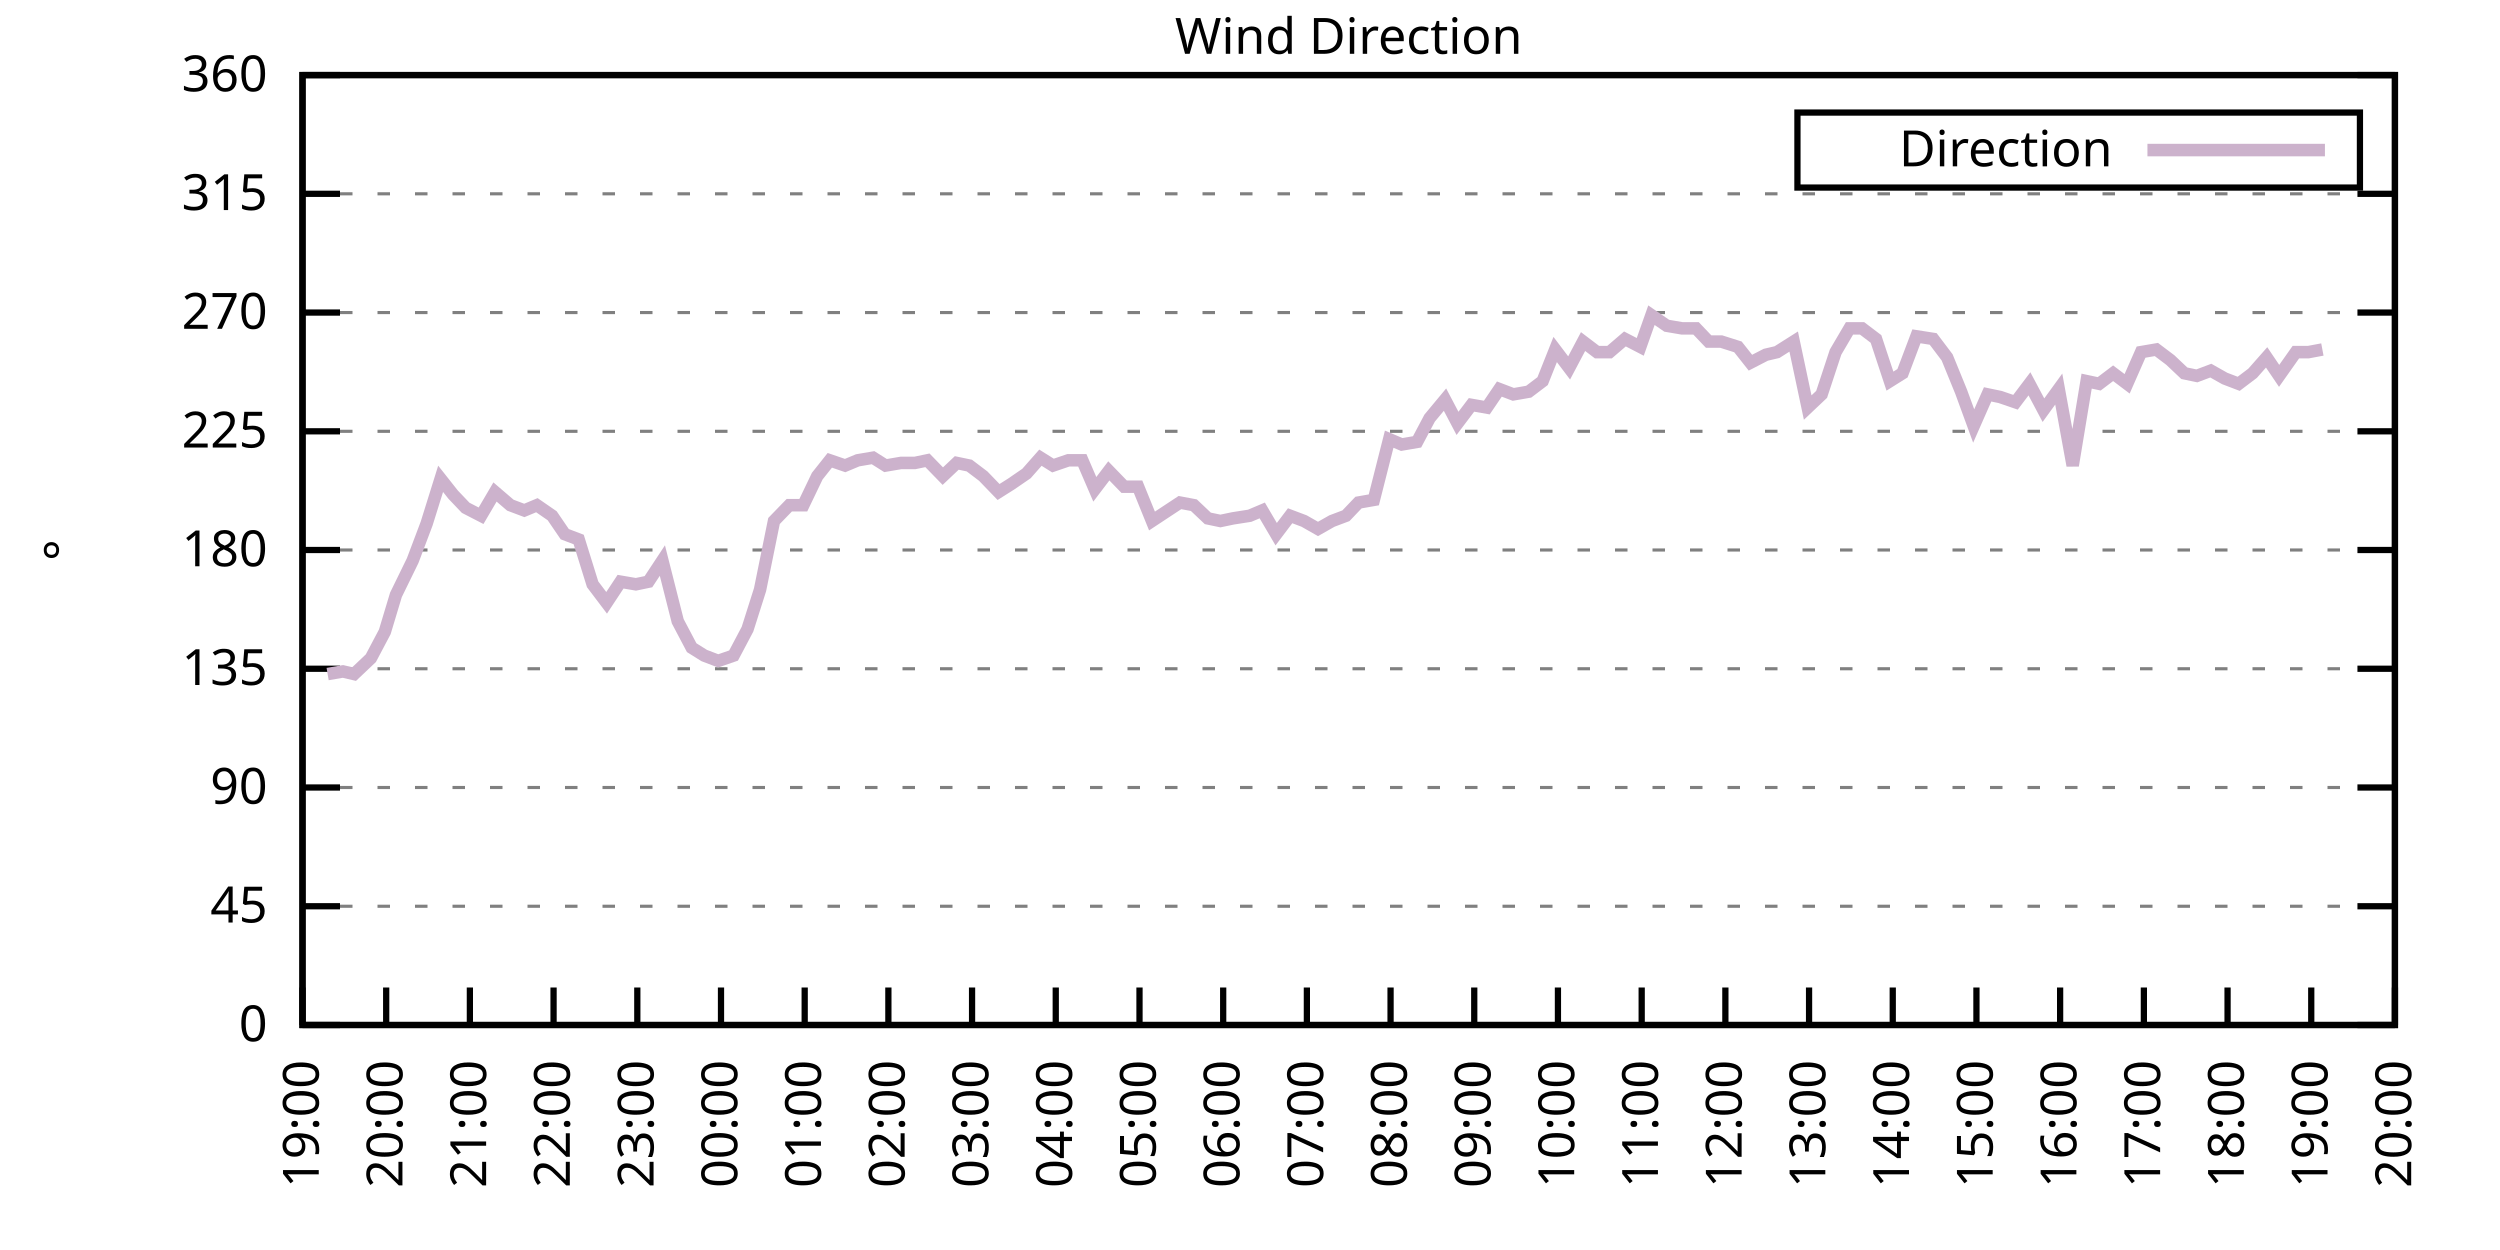
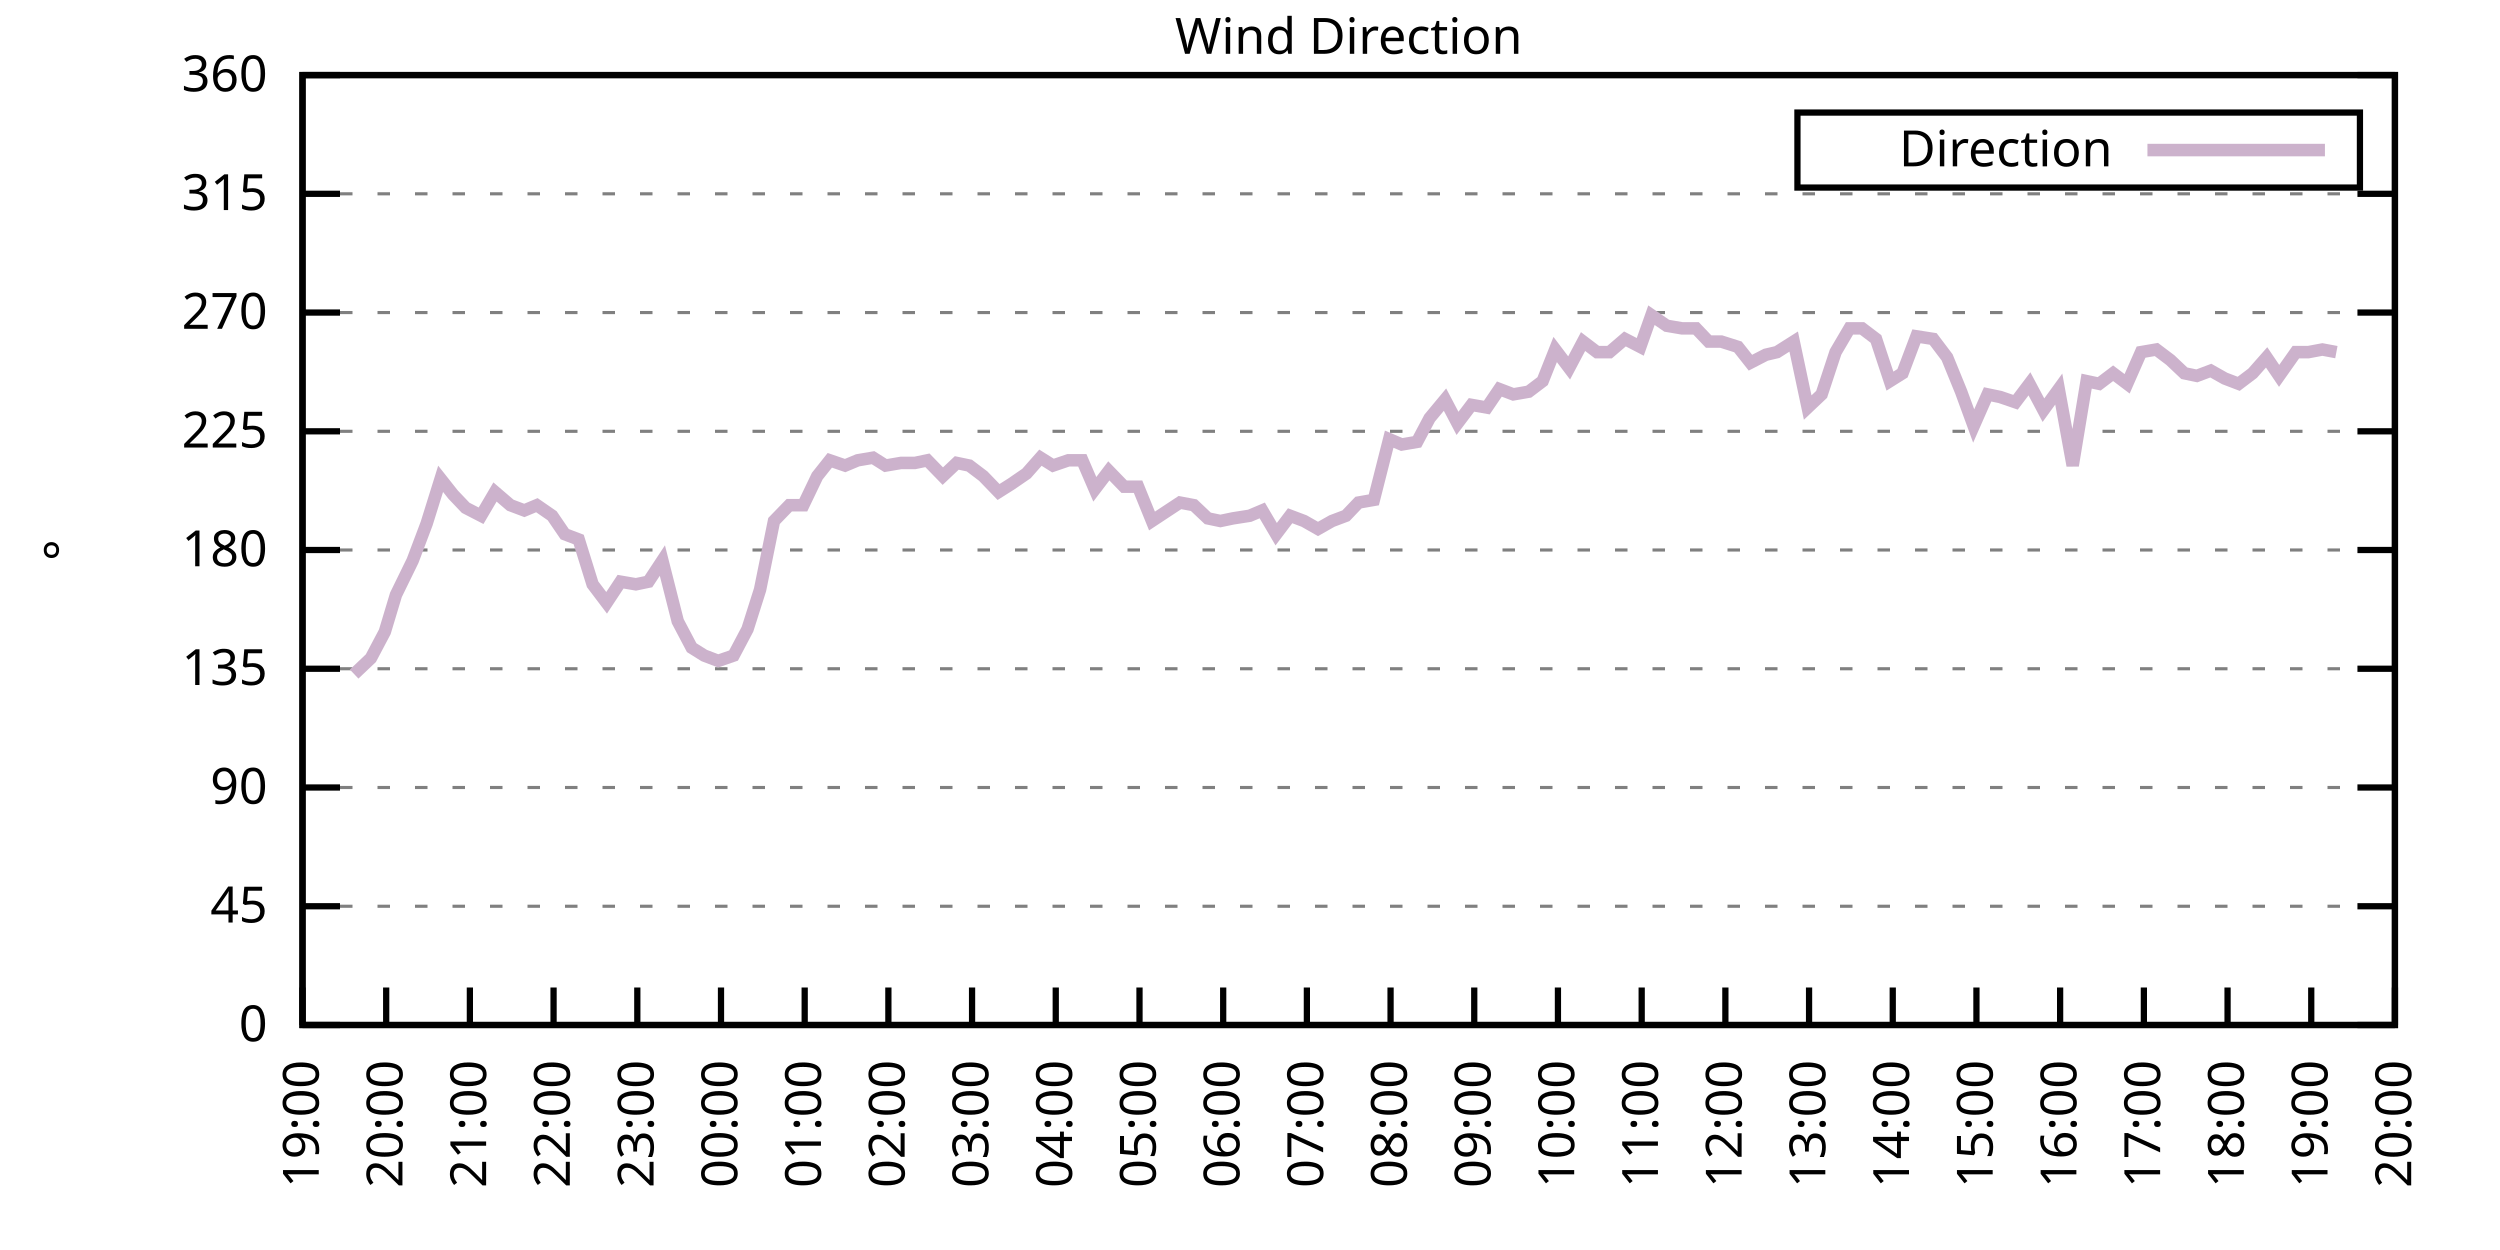
<svg xmlns="http://www.w3.org/2000/svg" xmlns:xlink="http://www.w3.org/1999/xlink" width="400" height="200" viewBox="0 0 400 200">
  <g id="gnuplot_canvas">
    <rect x="0" y="0" width="400" height="200" fill="none" />
    <defs>
      <circle id="gpDot" r="0.5" stroke-width="0.5" stroke="currentColor" />
      <path id="gpPt0" stroke-width="0.333" stroke="currentColor" d="M-1,0 h2 M0,-1 v2" />
      <path id="gpPt1" stroke-width="0.333" stroke="currentColor" d="M-1,-1 L1,1 M1,-1 L-1,1" />
      <path id="gpPt2" stroke-width="0.333" stroke="currentColor" d="M-1,0 L1,0 M0,-1 L0,1 M-1,-1 L1,1 M-1,1 L1,-1" />
      <rect id="gpPt3" stroke-width="0.333" stroke="currentColor" x="-1" y="-1" width="2" height="2" />
      <rect id="gpPt4" stroke-width="0.333" stroke="currentColor" fill="currentColor" x="-1" y="-1" width="2" height="2" />
      <circle id="gpPt5" stroke-width="0.333" stroke="currentColor" cx="0" cy="0" r="1" />
      <use xlink:href="#gpPt5" id="gpPt6" fill="currentColor" stroke="none" />
      <path id="gpPt7" stroke-width="0.333" stroke="currentColor" d="M0,-1.33 L-1.33,0.67 L1.33,0.67 z" />
      <use xlink:href="#gpPt7" id="gpPt8" fill="currentColor" stroke="none" />
      <use xlink:href="#gpPt7" id="gpPt9" stroke="currentColor" transform="rotate(180)" />
      <use xlink:href="#gpPt9" id="gpPt10" fill="currentColor" stroke="none" />
      <use xlink:href="#gpPt3" id="gpPt11" stroke="currentColor" transform="rotate(45)" />
      <use xlink:href="#gpPt11" id="gpPt12" fill="currentColor" stroke="none" />
      <path id="gpPt13" stroke-width="0.333" stroke="currentColor" d="M0,1.330 L1.265,0.411 L0.782,-1.067 L-0.782,-1.076 L-1.265,0.411 z" />
      <use xlink:href="#gpPt13" id="gpPt14" fill="currentColor" stroke="none" />
      <filter id="textbox" filterUnits="objectBoundingBox" x="0" y="0" height="1" width="1">
        <feFlood flood-color="white" flood-opacity="1" result="bgnd" />
        <feComposite in="SourceGraphic" in2="bgnd" operator="atop" />
      </filter>
      <filter id="greybox" filterUnits="objectBoundingBox" x="0" y="0" height="1" width="1">
        <feFlood flood-color="lightgrey" flood-opacity="1" result="grey" />
        <feComposite in="SourceGraphic" in2="grey" operator="atop" />
      </filter>
    </defs>
    <g fill="none" color="white" stroke="currentColor" stroke-width="1.00" stroke-linecap="butt" stroke-linejoin="miter">
</g>
    <g fill="none" color="black" stroke="currentColor" stroke-width="1.00" stroke-linecap="butt" stroke-linejoin="miter">
      <g stroke="none" shape-rendering="crispEdges">
        <polygon fill="rgb(255, 255, 255)" points="48.40,164.00 383.18,164.00 383.18,12.02 48.40,12.02 " />
      </g>
    </g>
    <g fill="none" color="black" stroke="currentColor" stroke-width="1.00" stroke-linecap="butt" stroke-linejoin="miter">
</g>
    <g fill="none" color="black" stroke="black" stroke-width="0.50" stroke-linecap="butt" stroke-linejoin="miter">
</g>
    <g fill="none" color="gray" stroke="currentColor" stroke-width="0.50" stroke-linecap="butt" stroke-linejoin="miter">
      <path stroke="gray" stroke-dasharray="2,4" class="gridline" d="M48.40,164.00 L383.19,164.00  " />
    </g>
    <g fill="none" color="gray" stroke="gray" stroke-width="1.00" stroke-linecap="butt" stroke-linejoin="miter">
</g>
    <g fill="none" color="black" stroke="currentColor" stroke-width="1.00" stroke-linecap="butt" stroke-linejoin="miter">
      <path stroke="black" d="M48.40,164.00 L54.40,164.00 M383.19,164.00 L377.19,164.00  " />
      <g transform="translate(42.80,166.60)" stroke="none" fill="black" font-family="Sans" font-size="8.00" text-anchor="end">
        <text>
          <tspan font-family="Sans"> 0</tspan>
        </text>
      </g>
    </g>
    <g fill="none" color="black" stroke="currentColor" stroke-width="1.00" stroke-linecap="butt" stroke-linejoin="miter">
</g>
    <g fill="none" color="black" stroke="black" stroke-width="0.50" stroke-linecap="butt" stroke-linejoin="miter">
</g>
    <g fill="none" color="gray" stroke="currentColor" stroke-width="0.50" stroke-linecap="butt" stroke-linejoin="miter">
      <path stroke="gray" stroke-dasharray="2,4" class="gridline" d="M48.40,145.00 L383.19,145.00  " />
    </g>
    <g fill="none" color="gray" stroke="gray" stroke-width="1.00" stroke-linecap="butt" stroke-linejoin="miter">
</g>
    <g fill="none" color="black" stroke="currentColor" stroke-width="1.00" stroke-linecap="butt" stroke-linejoin="miter">
      <path stroke="black" d="M48.40,145.00 L54.40,145.00 M383.19,145.00 L377.19,145.00  " />
      <g transform="translate(42.80,147.60)" stroke="none" fill="black" font-family="Sans" font-size="8.00" text-anchor="end">
        <text>
          <tspan font-family="Sans"> 45</tspan>
        </text>
      </g>
    </g>
    <g fill="none" color="black" stroke="currentColor" stroke-width="1.00" stroke-linecap="butt" stroke-linejoin="miter">
</g>
    <g fill="none" color="black" stroke="black" stroke-width="0.50" stroke-linecap="butt" stroke-linejoin="miter">
</g>
    <g fill="none" color="gray" stroke="currentColor" stroke-width="0.50" stroke-linecap="butt" stroke-linejoin="miter">
      <path stroke="gray" stroke-dasharray="2,4" class="gridline" d="M48.40,126.00 L383.19,126.00  " />
    </g>
    <g fill="none" color="gray" stroke="gray" stroke-width="1.00" stroke-linecap="butt" stroke-linejoin="miter">
</g>
    <g fill="none" color="black" stroke="currentColor" stroke-width="1.00" stroke-linecap="butt" stroke-linejoin="miter">
      <path stroke="black" d="M48.40,126.00 L54.40,126.00 M383.19,126.00 L377.19,126.00  " />
      <g transform="translate(42.80,128.60)" stroke="none" fill="black" font-family="Sans" font-size="8.00" text-anchor="end">
        <text>
          <tspan font-family="Sans"> 90</tspan>
        </text>
      </g>
    </g>
    <g fill="none" color="black" stroke="currentColor" stroke-width="1.00" stroke-linecap="butt" stroke-linejoin="miter">
</g>
    <g fill="none" color="black" stroke="black" stroke-width="0.50" stroke-linecap="butt" stroke-linejoin="miter">
</g>
    <g fill="none" color="gray" stroke="currentColor" stroke-width="0.50" stroke-linecap="butt" stroke-linejoin="miter">
      <path stroke="gray" stroke-dasharray="2,4" class="gridline" d="M48.40,107.00 L383.19,107.00  " />
    </g>
    <g fill="none" color="gray" stroke="gray" stroke-width="1.00" stroke-linecap="butt" stroke-linejoin="miter">
</g>
    <g fill="none" color="black" stroke="currentColor" stroke-width="1.00" stroke-linecap="butt" stroke-linejoin="miter">
      <path stroke="black" d="M48.40,107.00 L54.40,107.00 M383.19,107.00 L377.19,107.00  " />
      <g transform="translate(42.80,109.60)" stroke="none" fill="black" font-family="Sans" font-size="8.00" text-anchor="end">
        <text>
          <tspan font-family="Sans"> 135</tspan>
        </text>
      </g>
    </g>
    <g fill="none" color="black" stroke="currentColor" stroke-width="1.00" stroke-linecap="butt" stroke-linejoin="miter">
</g>
    <g fill="none" color="black" stroke="black" stroke-width="0.50" stroke-linecap="butt" stroke-linejoin="miter">
</g>
    <g fill="none" color="gray" stroke="currentColor" stroke-width="0.50" stroke-linecap="butt" stroke-linejoin="miter">
      <path stroke="gray" stroke-dasharray="2,4" class="gridline" d="M48.40,88.00 L383.19,88.00  " />
    </g>
    <g fill="none" color="gray" stroke="gray" stroke-width="1.00" stroke-linecap="butt" stroke-linejoin="miter">
</g>
    <g fill="none" color="black" stroke="currentColor" stroke-width="1.00" stroke-linecap="butt" stroke-linejoin="miter">
      <path stroke="black" d="M48.40,88.00 L54.40,88.00 M383.19,88.00 L377.19,88.00  " />
      <g transform="translate(42.80,90.60)" stroke="none" fill="black" font-family="Sans" font-size="8.00" text-anchor="end">
        <text>
          <tspan font-family="Sans"> 180</tspan>
        </text>
      </g>
    </g>
    <g fill="none" color="black" stroke="currentColor" stroke-width="1.00" stroke-linecap="butt" stroke-linejoin="miter">
</g>
    <g fill="none" color="black" stroke="black" stroke-width="0.50" stroke-linecap="butt" stroke-linejoin="miter">
</g>
    <g fill="none" color="gray" stroke="currentColor" stroke-width="0.50" stroke-linecap="butt" stroke-linejoin="miter">
      <path stroke="gray" stroke-dasharray="2,4" class="gridline" d="M48.40,69.01 L383.19,69.01  " />
    </g>
    <g fill="none" color="gray" stroke="gray" stroke-width="1.00" stroke-linecap="butt" stroke-linejoin="miter">
</g>
    <g fill="none" color="black" stroke="currentColor" stroke-width="1.00" stroke-linecap="butt" stroke-linejoin="miter">
      <path stroke="black" d="M48.40,69.01 L54.40,69.01 M383.19,69.01 L377.19,69.01  " />
      <g transform="translate(42.80,71.61)" stroke="none" fill="black" font-family="Sans" font-size="8.00" text-anchor="end">
        <text>
          <tspan font-family="Sans"> 225</tspan>
        </text>
      </g>
    </g>
    <g fill="none" color="black" stroke="currentColor" stroke-width="1.00" stroke-linecap="butt" stroke-linejoin="miter">
</g>
    <g fill="none" color="black" stroke="black" stroke-width="0.50" stroke-linecap="butt" stroke-linejoin="miter">
</g>
    <g fill="none" color="gray" stroke="currentColor" stroke-width="0.50" stroke-linecap="butt" stroke-linejoin="miter">
      <path stroke="gray" stroke-dasharray="2,4" class="gridline" d="M48.40,50.01 L383.19,50.01  " />
    </g>
    <g fill="none" color="gray" stroke="gray" stroke-width="1.00" stroke-linecap="butt" stroke-linejoin="miter">
</g>
    <g fill="none" color="black" stroke="currentColor" stroke-width="1.00" stroke-linecap="butt" stroke-linejoin="miter">
      <path stroke="black" d="M48.40,50.01 L54.40,50.01 M383.19,50.01 L377.19,50.01  " />
      <g transform="translate(42.80,52.61)" stroke="none" fill="black" font-family="Sans" font-size="8.00" text-anchor="end">
        <text>
          <tspan font-family="Sans"> 270</tspan>
        </text>
      </g>
    </g>
    <g fill="none" color="black" stroke="currentColor" stroke-width="1.00" stroke-linecap="butt" stroke-linejoin="miter">
</g>
    <g fill="none" color="black" stroke="black" stroke-width="0.50" stroke-linecap="butt" stroke-linejoin="miter">
</g>
    <g fill="none" color="gray" stroke="currentColor" stroke-width="0.50" stroke-linecap="butt" stroke-linejoin="miter">
      <path stroke="gray" stroke-dasharray="2,4" class="gridline" d="M48.40,31.01 L383.19,31.01  " />
    </g>
    <g fill="none" color="gray" stroke="gray" stroke-width="1.00" stroke-linecap="butt" stroke-linejoin="miter">
</g>
    <g fill="none" color="black" stroke="currentColor" stroke-width="1.00" stroke-linecap="butt" stroke-linejoin="miter">
      <path stroke="black" d="M48.40,31.01 L54.40,31.01 M383.19,31.01 L377.19,31.01  " />
      <g transform="translate(42.80,33.61)" stroke="none" fill="black" font-family="Sans" font-size="8.00" text-anchor="end">
        <text>
          <tspan font-family="Sans"> 315</tspan>
        </text>
      </g>
    </g>
    <g fill="none" color="black" stroke="currentColor" stroke-width="1.00" stroke-linecap="butt" stroke-linejoin="miter">
</g>
    <g fill="none" color="black" stroke="black" stroke-width="0.50" stroke-linecap="butt" stroke-linejoin="miter">
</g>
    <g fill="none" color="gray" stroke="currentColor" stroke-width="0.50" stroke-linecap="butt" stroke-linejoin="miter">
      <path stroke="gray" stroke-dasharray="2,4" class="gridline" d="M48.40,12.01 L383.19,12.01  " />
    </g>
    <g fill="none" color="gray" stroke="gray" stroke-width="1.00" stroke-linecap="butt" stroke-linejoin="miter">
</g>
    <g fill="none" color="black" stroke="currentColor" stroke-width="1.00" stroke-linecap="butt" stroke-linejoin="miter">
      <path stroke="black" d="M48.40,12.01 L54.40,12.01 M383.19,12.01 L377.19,12.01  " />
      <g transform="translate(42.80,14.61)" stroke="none" fill="black" font-family="Sans" font-size="8.00" text-anchor="end">
        <text>
          <tspan font-family="Sans"> 360</tspan>
        </text>
      </g>
    </g>
    <g fill="none" color="black" stroke="currentColor" stroke-width="1.00" stroke-linecap="butt" stroke-linejoin="miter">
      <path stroke="black" d="M48.40,164.00 L48.40,158.00  " />
      <g transform="translate(51.00,169.60) rotate(270.00)" stroke="none" fill="black" font-family="Sans" font-size="8.00" text-anchor="end">
        <text>
          <tspan font-family="Sans">19:00</tspan>
        </text>
      </g>
    </g>
    <g fill="none" color="black" stroke="currentColor" stroke-width="1.00" stroke-linecap="butt" stroke-linejoin="miter">
      <path stroke="black" d="M61.79,164.00 L61.79,158.00  " />
      <g transform="translate(64.39,169.60) rotate(270.00)" stroke="none" fill="black" font-family="Sans" font-size="8.00" text-anchor="end">
        <text>
          <tspan font-family="Sans">20:00</tspan>
        </text>
      </g>
    </g>
    <g fill="none" color="black" stroke="currentColor" stroke-width="1.00" stroke-linecap="butt" stroke-linejoin="miter">
      <path stroke="black" d="M75.18,164.00 L75.18,158.00  " />
      <g transform="translate(77.78,169.60) rotate(270.00)" stroke="none" fill="black" font-family="Sans" font-size="8.00" text-anchor="end">
        <text>
          <tspan font-family="Sans">21:00</tspan>
        </text>
      </g>
    </g>
    <g fill="none" color="black" stroke="currentColor" stroke-width="1.00" stroke-linecap="butt" stroke-linejoin="miter">
      <path stroke="black" d="M88.57,164.00 L88.57,158.00  " />
      <g transform="translate(91.17,169.60) rotate(270.00)" stroke="none" fill="black" font-family="Sans" font-size="8.00" text-anchor="end">
        <text>
          <tspan font-family="Sans">22:00</tspan>
        </text>
      </g>
    </g>
    <g fill="none" color="black" stroke="currentColor" stroke-width="1.00" stroke-linecap="butt" stroke-linejoin="miter">
      <path stroke="black" d="M101.97,164.00 L101.97,158.00  " />
      <g transform="translate(104.57,169.60) rotate(270.00)" stroke="none" fill="black" font-family="Sans" font-size="8.00" text-anchor="end">
        <text>
          <tspan font-family="Sans">23:00</tspan>
        </text>
      </g>
    </g>
    <g fill="none" color="black" stroke="currentColor" stroke-width="1.00" stroke-linecap="butt" stroke-linejoin="miter">
      <path stroke="black" d="M115.36,164.00 L115.36,158.00  " />
      <g transform="translate(117.96,169.60) rotate(270.00)" stroke="none" fill="black" font-family="Sans" font-size="8.00" text-anchor="end">
        <text>
          <tspan font-family="Sans">00:00</tspan>
        </text>
      </g>
    </g>
    <g fill="none" color="black" stroke="currentColor" stroke-width="1.00" stroke-linecap="butt" stroke-linejoin="miter">
      <path stroke="black" d="M128.75,164.00 L128.75,158.00  " />
      <g transform="translate(131.35,169.60) rotate(270.00)" stroke="none" fill="black" font-family="Sans" font-size="8.00" text-anchor="end">
        <text>
          <tspan font-family="Sans">01:00</tspan>
        </text>
      </g>
    </g>
    <g fill="none" color="black" stroke="currentColor" stroke-width="1.00" stroke-linecap="butt" stroke-linejoin="miter">
      <path stroke="black" d="M142.14,164.00 L142.14,158.00  " />
      <g transform="translate(144.74,169.60) rotate(270.00)" stroke="none" fill="black" font-family="Sans" font-size="8.00" text-anchor="end">
        <text>
          <tspan font-family="Sans">02:00</tspan>
        </text>
      </g>
    </g>
    <g fill="none" color="black" stroke="currentColor" stroke-width="1.00" stroke-linecap="butt" stroke-linejoin="miter">
      <path stroke="black" d="M155.53,164.00 L155.53,158.00  " />
      <g transform="translate(158.13,169.60) rotate(270.00)" stroke="none" fill="black" font-family="Sans" font-size="8.00" text-anchor="end">
        <text>
          <tspan font-family="Sans">03:00</tspan>
        </text>
      </g>
    </g>
    <g fill="none" color="black" stroke="currentColor" stroke-width="1.00" stroke-linecap="butt" stroke-linejoin="miter">
      <path stroke="black" d="M168.92,164.00 L168.92,158.00  " />
      <g transform="translate(171.52,169.60) rotate(270.00)" stroke="none" fill="black" font-family="Sans" font-size="8.00" text-anchor="end">
        <text>
          <tspan font-family="Sans">04:00</tspan>
        </text>
      </g>
    </g>
    <g fill="none" color="black" stroke="currentColor" stroke-width="1.00" stroke-linecap="butt" stroke-linejoin="miter">
      <path stroke="black" d="M182.32,164.00 L182.32,158.00  " />
      <g transform="translate(184.92,169.60) rotate(270.00)" stroke="none" fill="black" font-family="Sans" font-size="8.00" text-anchor="end">
        <text>
          <tspan font-family="Sans">05:00</tspan>
        </text>
      </g>
    </g>
    <g fill="none" color="black" stroke="currentColor" stroke-width="1.00" stroke-linecap="butt" stroke-linejoin="miter">
      <path stroke="black" d="M195.71,164.00 L195.71,158.00  " />
      <g transform="translate(198.31,169.60) rotate(270.00)" stroke="none" fill="black" font-family="Sans" font-size="8.00" text-anchor="end">
        <text>
          <tspan font-family="Sans">06:00</tspan>
        </text>
      </g>
    </g>
    <g fill="none" color="black" stroke="currentColor" stroke-width="1.00" stroke-linecap="butt" stroke-linejoin="miter">
      <path stroke="black" d="M209.10,164.00 L209.10,158.00  " />
      <g transform="translate(211.70,169.60) rotate(270.00)" stroke="none" fill="black" font-family="Sans" font-size="8.00" text-anchor="end">
        <text>
          <tspan font-family="Sans">07:00</tspan>
        </text>
      </g>
    </g>
    <g fill="none" color="black" stroke="currentColor" stroke-width="1.00" stroke-linecap="butt" stroke-linejoin="miter">
      <path stroke="black" d="M222.49,164.00 L222.49,158.00  " />
      <g transform="translate(225.09,169.60) rotate(270.00)" stroke="none" fill="black" font-family="Sans" font-size="8.00" text-anchor="end">
        <text>
          <tspan font-family="Sans">08:00</tspan>
        </text>
      </g>
    </g>
    <g fill="none" color="black" stroke="currentColor" stroke-width="1.00" stroke-linecap="butt" stroke-linejoin="miter">
      <path stroke="black" d="M235.88,164.00 L235.88,158.00  " />
      <g transform="translate(238.48,169.60) rotate(270.00)" stroke="none" fill="black" font-family="Sans" font-size="8.00" text-anchor="end">
        <text>
          <tspan font-family="Sans">09:00</tspan>
        </text>
      </g>
    </g>
    <g fill="none" color="black" stroke="currentColor" stroke-width="1.00" stroke-linecap="butt" stroke-linejoin="miter">
      <path stroke="black" d="M249.27,164.00 L249.27,158.00  " />
      <g transform="translate(251.87,169.60) rotate(270.00)" stroke="none" fill="black" font-family="Sans" font-size="8.00" text-anchor="end">
        <text>
          <tspan font-family="Sans">10:00</tspan>
        </text>
      </g>
    </g>
    <g fill="none" color="black" stroke="currentColor" stroke-width="1.00" stroke-linecap="butt" stroke-linejoin="miter">
      <path stroke="black" d="M262.67,164.00 L262.67,158.00  " />
      <g transform="translate(265.27,169.60) rotate(270.00)" stroke="none" fill="black" font-family="Sans" font-size="8.00" text-anchor="end">
        <text>
          <tspan font-family="Sans">11:00</tspan>
        </text>
      </g>
    </g>
    <g fill="none" color="black" stroke="currentColor" stroke-width="1.00" stroke-linecap="butt" stroke-linejoin="miter">
      <path stroke="black" d="M276.06,164.00 L276.06,158.00  " />
      <g transform="translate(278.66,169.60) rotate(270.00)" stroke="none" fill="black" font-family="Sans" font-size="8.00" text-anchor="end">
        <text>
          <tspan font-family="Sans">12:00</tspan>
        </text>
      </g>
    </g>
    <g fill="none" color="black" stroke="currentColor" stroke-width="1.00" stroke-linecap="butt" stroke-linejoin="miter">
      <path stroke="black" d="M289.45,164.00 L289.45,158.00  " />
      <g transform="translate(292.05,169.60) rotate(270.00)" stroke="none" fill="black" font-family="Sans" font-size="8.00" text-anchor="end">
        <text>
          <tspan font-family="Sans">13:00</tspan>
        </text>
      </g>
    </g>
    <g fill="none" color="black" stroke="currentColor" stroke-width="1.00" stroke-linecap="butt" stroke-linejoin="miter">
      <path stroke="black" d="M302.84,164.00 L302.84,158.00  " />
      <g transform="translate(305.44,169.60) rotate(270.00)" stroke="none" fill="black" font-family="Sans" font-size="8.00" text-anchor="end">
        <text>
          <tspan font-family="Sans">14:00</tspan>
        </text>
      </g>
    </g>
    <g fill="none" color="black" stroke="currentColor" stroke-width="1.00" stroke-linecap="butt" stroke-linejoin="miter">
      <path stroke="black" d="M316.23,164.00 L316.23,158.00  " />
      <g transform="translate(318.83,169.60) rotate(270.00)" stroke="none" fill="black" font-family="Sans" font-size="8.00" text-anchor="end">
        <text>
          <tspan font-family="Sans">15:00</tspan>
        </text>
      </g>
    </g>
    <g fill="none" color="black" stroke="currentColor" stroke-width="1.00" stroke-linecap="butt" stroke-linejoin="miter">
      <path stroke="black" d="M329.62,164.00 L329.62,158.00  " />
      <g transform="translate(332.22,169.60) rotate(270.00)" stroke="none" fill="black" font-family="Sans" font-size="8.00" text-anchor="end">
        <text>
          <tspan font-family="Sans">16:00</tspan>
        </text>
      </g>
    </g>
    <g fill="none" color="black" stroke="currentColor" stroke-width="1.00" stroke-linecap="butt" stroke-linejoin="miter">
      <path stroke="black" d="M343.02,164.00 L343.02,158.00  " />
      <g transform="translate(345.62,169.60) rotate(270.00)" stroke="none" fill="black" font-family="Sans" font-size="8.00" text-anchor="end">
        <text>
          <tspan font-family="Sans">17:00</tspan>
        </text>
      </g>
    </g>
    <g fill="none" color="black" stroke="currentColor" stroke-width="1.00" stroke-linecap="butt" stroke-linejoin="miter">
      <path stroke="black" d="M356.41,164.00 L356.41,158.00  " />
      <g transform="translate(359.01,169.60) rotate(270.00)" stroke="none" fill="black" font-family="Sans" font-size="8.00" text-anchor="end">
        <text>
          <tspan font-family="Sans">18:00</tspan>
        </text>
      </g>
    </g>
    <g fill="none" color="black" stroke="currentColor" stroke-width="1.00" stroke-linecap="butt" stroke-linejoin="miter">
      <path stroke="black" d="M369.80,164.00 L369.80,158.00  " />
      <g transform="translate(372.40,169.60) rotate(270.00)" stroke="none" fill="black" font-family="Sans" font-size="8.00" text-anchor="end">
        <text>
          <tspan font-family="Sans">19:00</tspan>
        </text>
      </g>
    </g>
    <g fill="none" color="black" stroke="currentColor" stroke-width="1.00" stroke-linecap="butt" stroke-linejoin="miter">
      <path stroke="black" d="M383.19,164.00 L383.19,158.00  " />
      <g transform="translate(385.79,169.60) rotate(270.00)" stroke="none" fill="black" font-family="Sans" font-size="8.00" text-anchor="end">
        <text>
          <tspan font-family="Sans">20:00</tspan>
        </text>
      </g>
    </g>
    <g fill="none" color="black" stroke="currentColor" stroke-width="1.00" stroke-linecap="butt" stroke-linejoin="miter">
</g>
    <g fill="none" color="black" stroke="currentColor" stroke-width="1.00" stroke-linecap="butt" stroke-linejoin="miter">
      <path stroke="black" d="M48.40,12.01 L48.40,164.00 L383.19,164.00 L383.19,12.01 L48.40,12.01 Z  " />
    </g>
    <g fill="none" color="black" stroke="currentColor" stroke-width="1.00" stroke-linecap="butt" stroke-linejoin="miter">
</g>
    <g fill="none" color="black" stroke="currentColor" stroke-width="1.00" stroke-linecap="butt" stroke-linejoin="miter">
      <path stroke="black" d="M287.59,30.01 L287.59,18.01 L377.59,18.01 L377.59,30.01 L287.59,30.01 Z  " />
    </g>
    <g id="Wind_direction_plot_1">
      <g fill="none" color="white" stroke="black" stroke-width="2.00" stroke-linecap="butt" stroke-linejoin="miter">
</g>
      <g fill="none" color="black" stroke="currentColor" stroke-width="2.00" stroke-linecap="butt" stroke-linejoin="miter">
        <g transform="translate(337.99,26.61)" stroke="none" fill="black" font-family="Sans" font-size="8.00" text-anchor="end">
          <text>
            <tspan font-family="Sans">Direction</tspan>
          </text>
        </g>
      </g>
      <g fill="none" color="black" stroke="currentColor" stroke-width="2.00" stroke-linecap="butt" stroke-linejoin="miter">
-         <path stroke="rgb(204, 178, 204)" d="M343.59,24.01 L371.99,24.01 M52.42,107.85 L54.87,107.43 L56.66,107.85 L59.34,105.31 L61.57,101.09 L63.35,95.18   L66.03,89.69 L68.26,83.78 L70.50,76.61 L72.50,79.14 L74.51,81.25 L76.97,82.52 L79.20,78.72 L81.66,80.83   L83.89,81.67 L85.90,80.83 L88.35,82.52 L90.36,85.47 L92.59,86.32 L94.82,93.49 L97.06,96.45 L99.29,93.07   L101.74,93.49 L103.75,93.07 L105.98,89.69 L108.44,99.40 L110.67,103.63 L112.68,104.89 L114.91,105.74 L117.37,104.89   L119.60,100.67 L121.61,94.34 L123.84,83.36 L126.29,80.83 L128.53,80.83 L130.76,76.18 L132.77,73.65 L135.22,74.49   L137.23,73.65 L139.69,73.23 L141.69,74.49 L144.15,74.07 L146.38,74.07 L148.39,73.65 L150.85,76.18 L153.08,74.07   L155.09,74.49 L157.32,76.18 L159.77,78.72 L161.78,77.45 L164.24,75.76 L166.47,73.23 L168.48,74.49 L170.93,73.65   L173.17,73.65 L175.17,78.29 L177.41,75.34 L179.86,77.87 L182.09,77.87 L184.32,83.36 L188.79,80.41 L191.02,80.83   L193.25,82.94 L195.26,83.36 L197.27,82.94 L199.95,82.52 L201.96,81.67 L204.19,85.47 L206.42,82.52 L208.65,83.36   L210.88,84.63 L213.12,83.36 L215.35,82.52 L217.36,80.41 L219.81,79.98 L222.27,70.27 L224.28,71.12 L226.73,70.70   L228.74,66.90 L231.20,63.94 L233.20,67.74 L235.44,64.78 L237.89,65.21 L239.90,62.25 L242.13,63.10 L244.59,62.67   L246.82,60.98 L248.83,55.92 L251.06,58.87 L253.29,54.65 L255.52,56.34 L257.53,56.34 L259.99,54.23 L262.44,55.50   L264.23,50.43 L266.68,52.12 L269.14,52.54 L271.37,52.54 L273.38,54.65 L275.39,54.65 L278.07,55.50 L280.07,58.03   L282.53,56.76 L284.32,56.34 L286.99,54.65 L289.23,65.21 L291.46,63.10 L293.69,56.34 L295.92,52.54 L297.93,52.54   L300.16,54.23 L302.39,60.98 L304.40,59.72 L306.63,53.81 L309.31,54.23 L311.54,57.18 L313.78,62.67 L315.79,68.16   L318.02,63.10 L320.03,63.52 L322.48,64.36 L324.71,61.41 L326.95,65.63 L329.40,62.25 L331.63,74.49 L333.86,60.98   L335.87,61.41 L338.10,59.72 L340.34,61.41 L342.57,56.34 L345.02,55.92 L347.26,57.61 L349.49,59.72 L351.50,60.14   L353.73,59.30 L355.96,60.56 L358.19,61.41 L360.42,59.72 L362.66,57.18 L364.66,60.14 L367.34,56.34 L369.35,56.34   L371.58,55.92  " />
+         <path stroke="rgb(204, 178, 204)" d="M343.59,24.01 L371.99,24.01 M56.66,107.85 L59.34,105.31 L61.57,101.09 L63.35,95.18 L66.03,89.69 L68.26,83.78   L70.50,76.61 L72.50,79.14 L74.51,81.25 L76.97,82.52 L79.20,78.72 L81.66,80.83 L83.89,81.67 L85.90,80.83   L88.35,82.52 L90.36,85.47 L92.59,86.32 L94.82,93.49 L97.06,96.45 L99.29,93.07 L101.74,93.49 L103.75,93.07   L105.98,89.69 L108.44,99.40 L110.67,103.63 L112.68,104.89 L114.91,105.74 L117.37,104.89 L119.60,100.67 L121.61,94.34   L123.84,83.36 L126.29,80.83 L128.53,80.83 L130.76,76.18 L132.77,73.65 L135.22,74.49 L137.23,73.65 L139.69,73.23   L141.69,74.49 L144.15,74.07 L146.38,74.07 L148.39,73.65 L150.85,76.18 L153.08,74.07 L155.09,74.49 L157.32,76.18   L159.77,78.72 L161.78,77.45 L164.24,75.76 L166.47,73.23 L168.48,74.49 L170.93,73.65 L173.17,73.65 L175.17,78.29   L177.41,75.34 L179.86,77.87 L182.09,77.87 L184.32,83.36 L188.79,80.41 L191.02,80.83 L193.25,82.94 L195.26,83.36   L197.27,82.94 L199.95,82.52 L201.96,81.67 L204.19,85.47 L206.42,82.52 L208.65,83.36 L210.88,84.63 L213.12,83.36   L215.35,82.52 L217.36,80.41 L219.81,79.98 L222.27,70.27 L224.28,71.12 L226.73,70.70 L228.74,66.90 L231.20,63.94   L233.20,67.74 L235.44,64.78 L237.89,65.21 L239.90,62.25 L242.13,63.10 L244.59,62.67 L246.82,60.98 L248.83,55.92   L251.06,58.87 L253.29,54.65 L255.52,56.34 L257.53,56.34 L259.99,54.23 L262.44,55.50 L264.23,50.43 L266.68,52.12   L269.14,52.54 L271.37,52.54 L273.38,54.65 L275.39,54.65 L278.07,55.50 L280.07,58.03 L282.53,56.76 L284.32,56.34   L286.99,54.65 L289.23,65.21 L291.46,63.10 L293.69,56.34 L295.92,52.54 L297.93,52.54 L300.16,54.23 L302.39,60.98   L304.40,59.72 L306.63,53.81 L309.31,54.23 L311.54,57.18 L313.78,62.67 L315.79,68.16 L318.02,63.10 L320.03,63.52   L322.48,64.36 L324.71,61.41 L326.95,65.63 L329.40,62.25 L331.63,74.49 L333.86,60.98 L335.87,61.41 L338.10,59.72   L340.34,61.41 L342.57,56.34 L345.02,55.92 L347.26,57.61 L349.49,59.72 L351.50,60.14 L353.73,59.30 L355.96,60.56   L358.19,61.41 L360.42,59.72 L362.66,57.18 L364.66,60.14 L367.34,56.34 L369.35,56.34 L371.58,55.92 L373.82,56.34    " />
      </g>
    </g>
    <g fill="none" color="black" stroke="currentColor" stroke-width="2.00" stroke-linecap="butt" stroke-linejoin="miter">
</g>
    <g fill="none" color="black" stroke="black" stroke-width="1.00" stroke-linecap="butt" stroke-linejoin="miter">
</g>
    <g fill="none" color="black" stroke="currentColor" stroke-width="1.00" stroke-linecap="butt" stroke-linejoin="miter">
      <path stroke="black" d="M48.40,12.01 L48.40,164.00 L383.19,164.00 L383.19,12.01 L48.40,12.01 Z  " />
      <g transform="translate(12.80,88.01) rotate(270.00)" stroke="none" fill="black" font-family="Sans" font-size="8.00" text-anchor="middle">
        <text>
          <tspan font-family="Sans">°</tspan>
        </text>
      </g>
    </g>
    <g fill="none" color="black" stroke="currentColor" stroke-width="1.00" stroke-linecap="butt" stroke-linejoin="miter">
</g>
    <g fill="none" color="black" stroke="currentColor" stroke-width="1.00" stroke-linecap="butt" stroke-linejoin="miter">
      <g transform="translate(215.79,8.61)" stroke="none" fill="black" font-family="Sans" font-size="8.00" text-anchor="middle">
        <text>
          <tspan font-family="Sans">Wind Direction</tspan>
        </text>
      </g>
    </g>
    <g fill="none" color="black" stroke="currentColor" stroke-width="1.00" stroke-linecap="butt" stroke-linejoin="miter">
</g>
  </g>
</svg>
